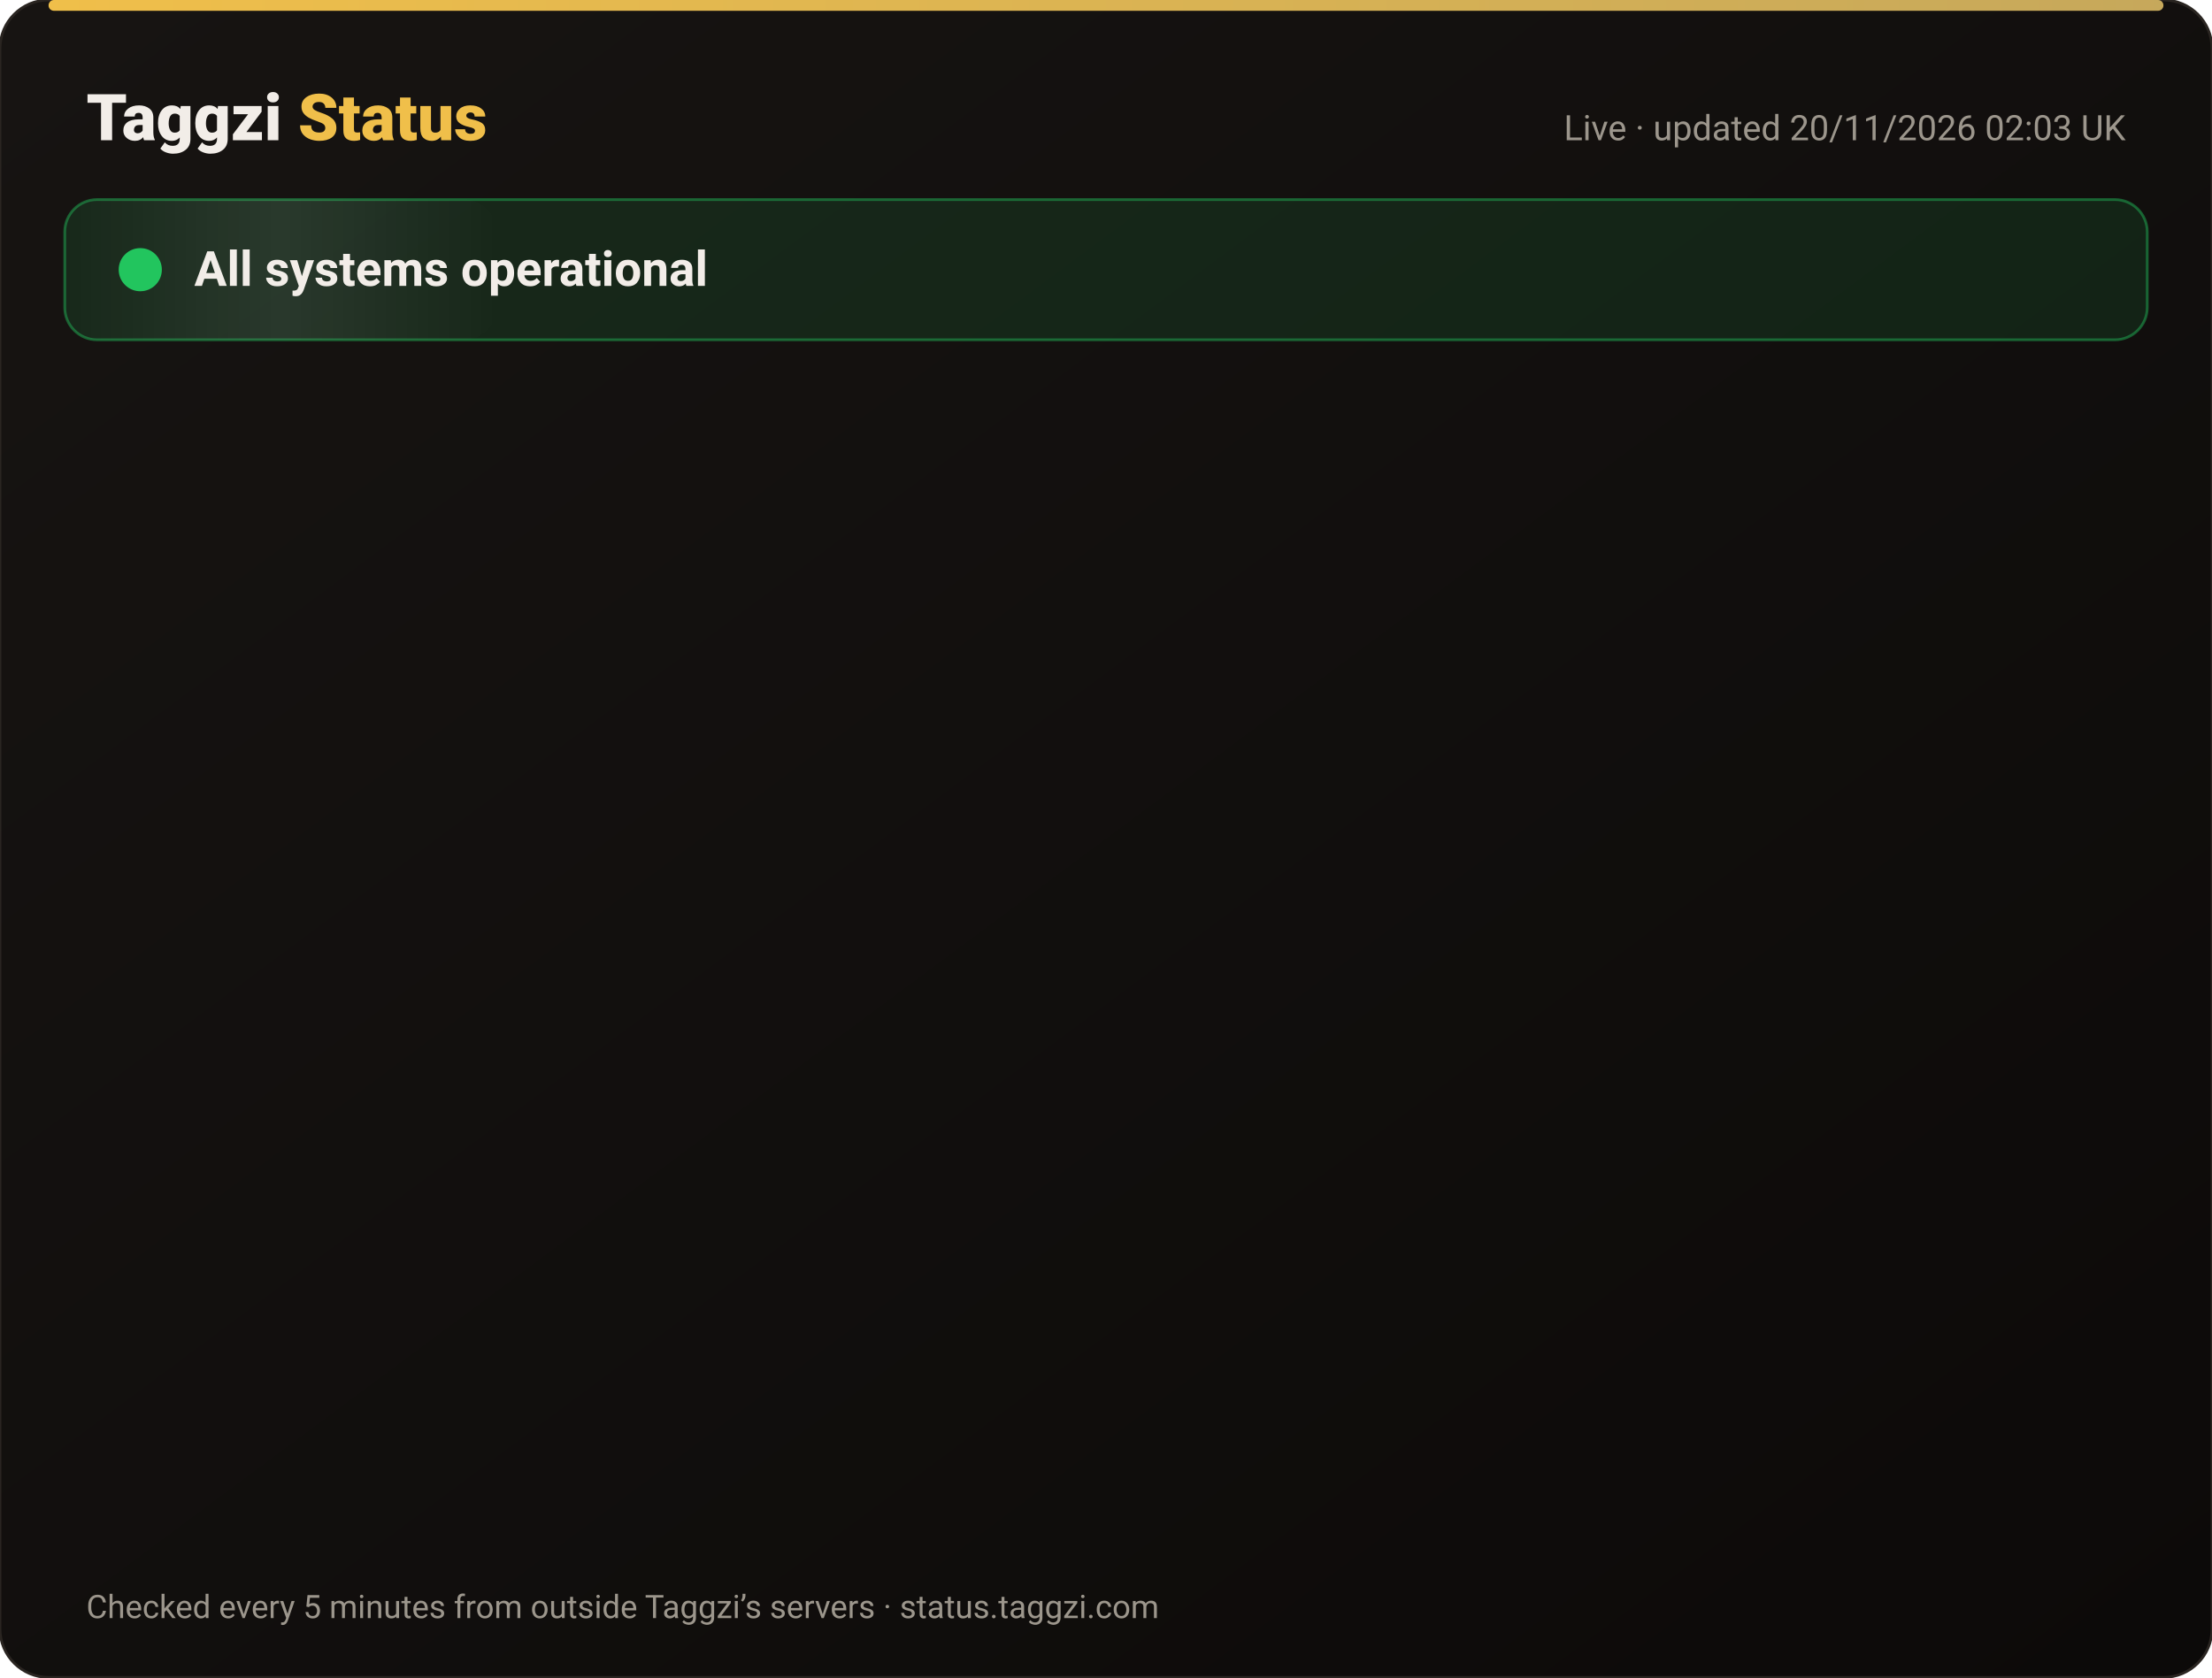
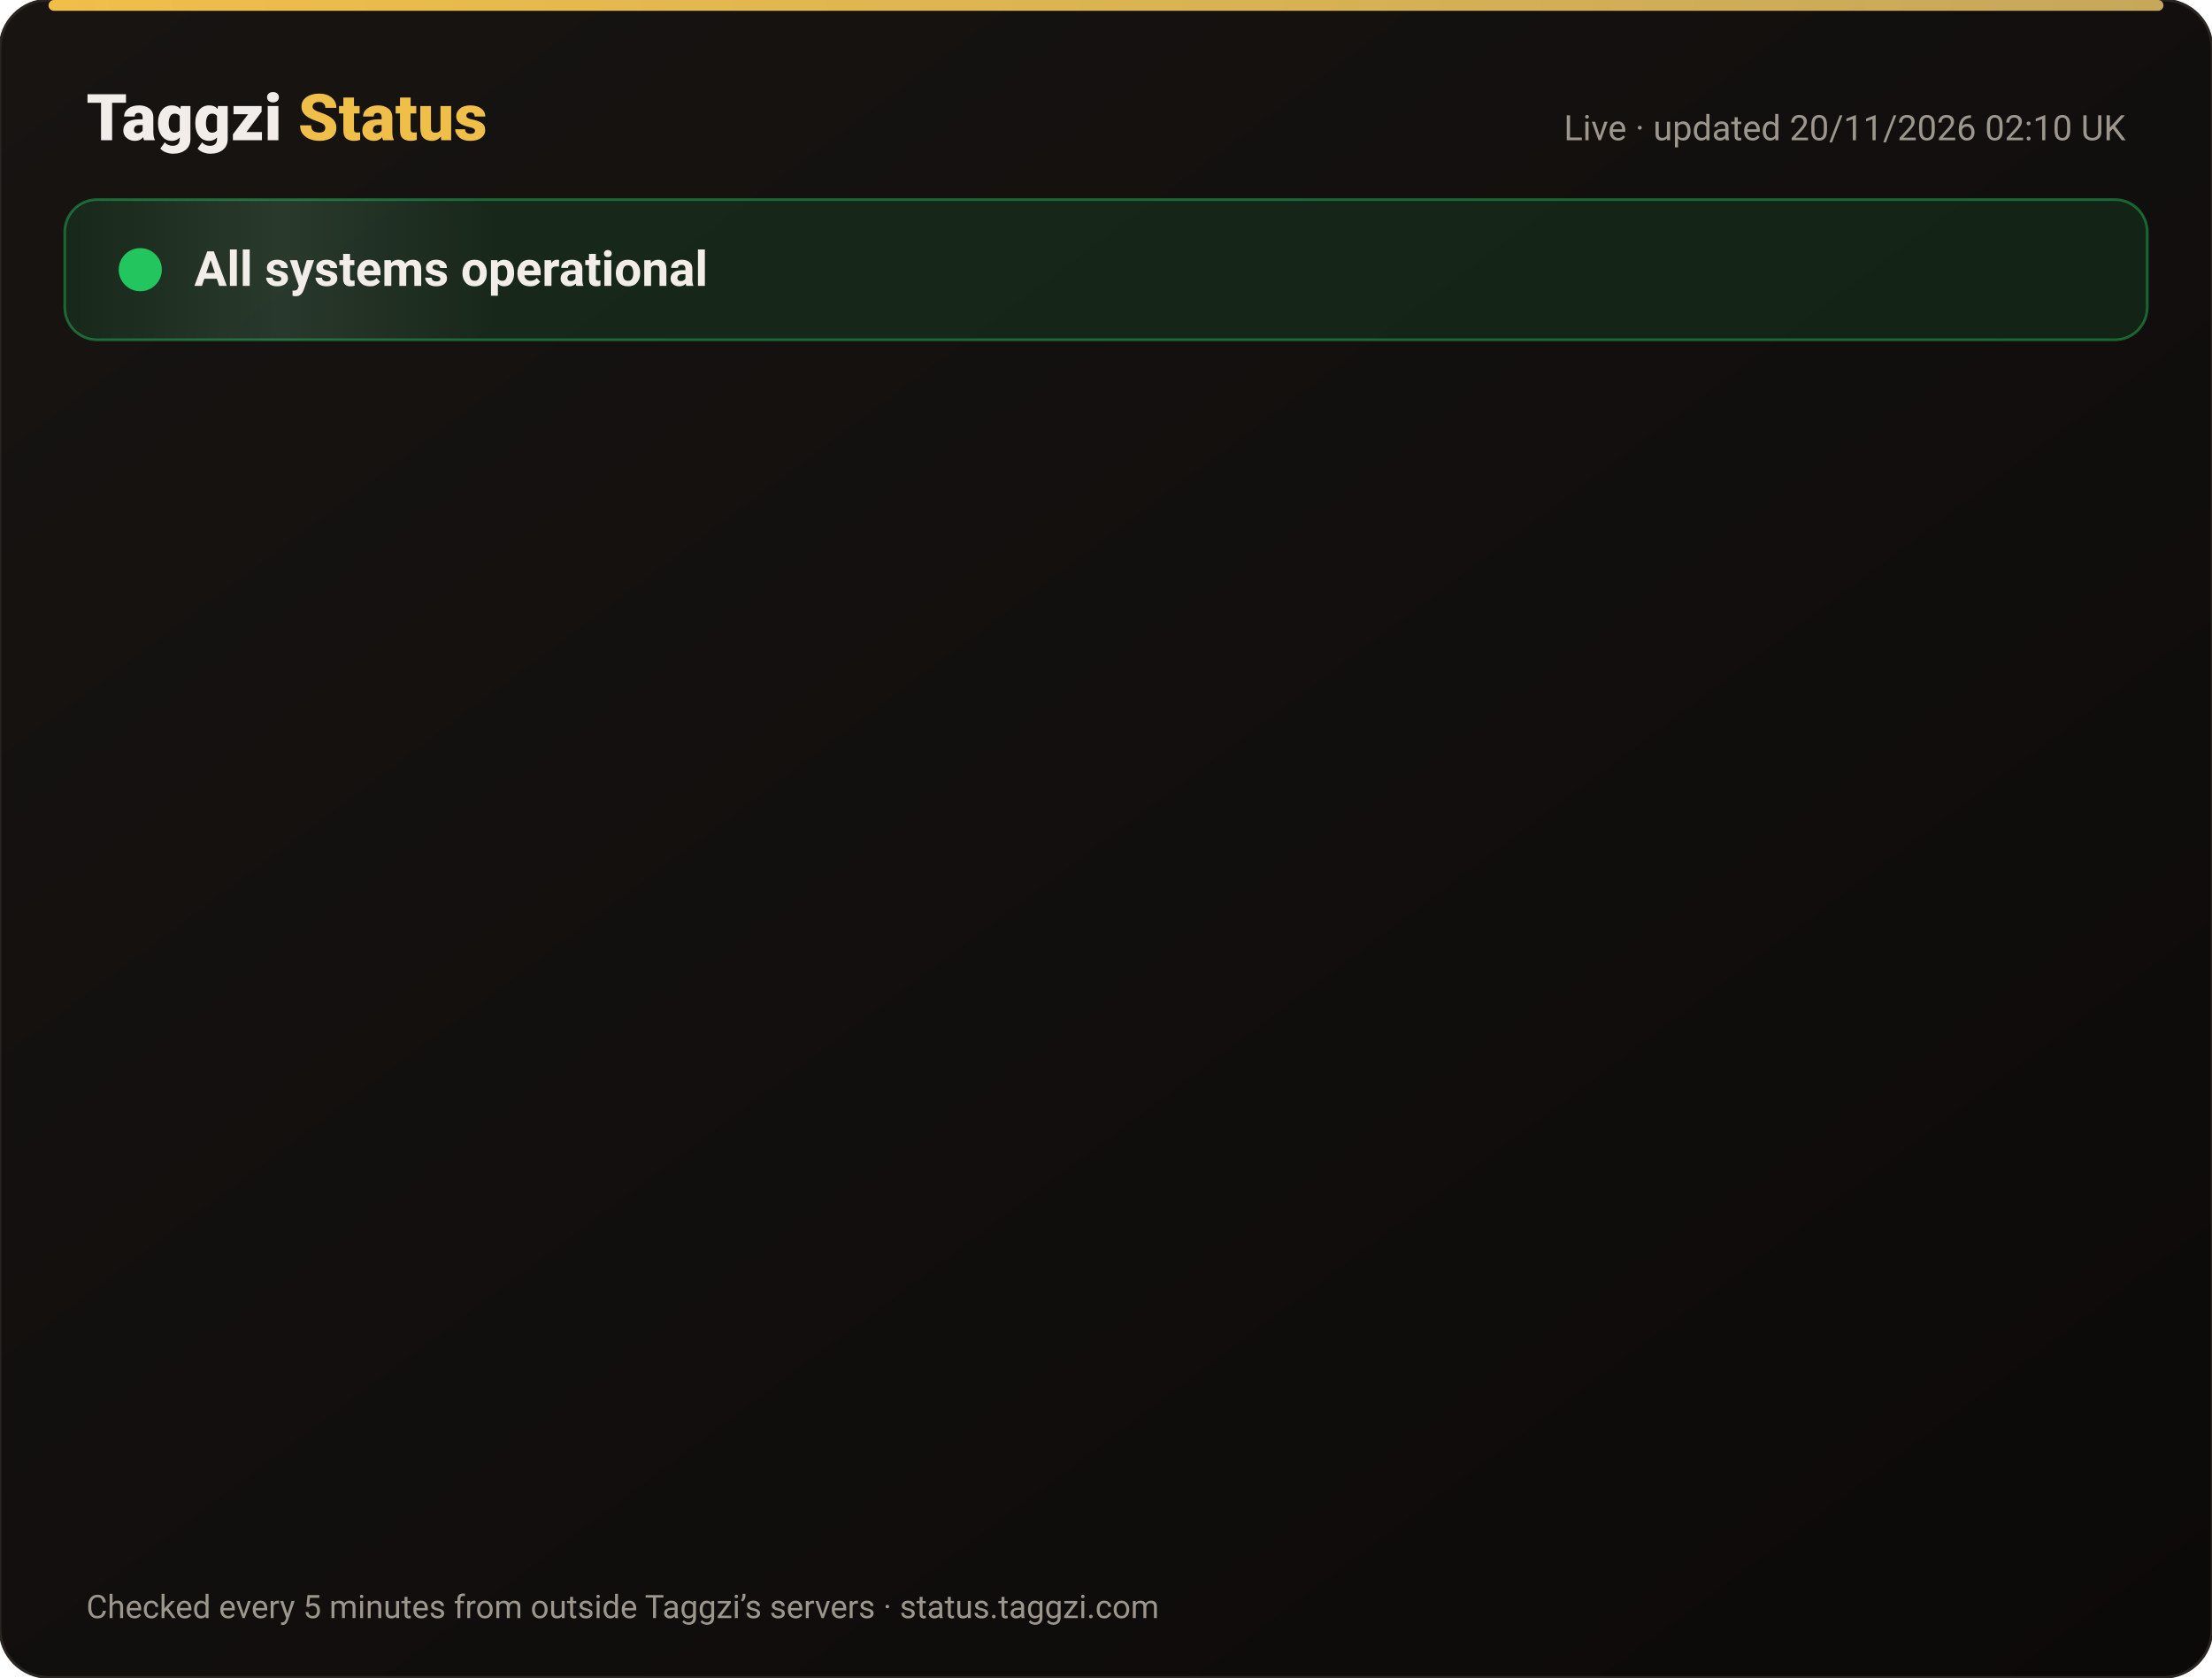
<svg xmlns="http://www.w3.org/2000/svg" width="820" height="622" viewBox="0 0 820 622" font-family="-apple-system,Segoe UI,Roboto,Helvetica,Arial,sans-serif">
  <defs>
    <linearGradient id="bg" x1="0" y1="0" x2="1" y2="1">
      <stop offset="0" stop-color="#171412" />
      <stop offset="1" stop-color="#0C0A09" />
    </linearGradient>
    <linearGradient id="gold" x1="0" x2="1">
      <stop offset="0" stop-color="#F0BF4A" />
      <stop offset="1" stop-color="#c6a85b" />
    </linearGradient>
    <linearGradient id="shine" x1="0" x2="1">
      <stop offset="0" stop-color="#fff" stop-opacity="0" />
      <stop offset=".5" stop-color="#fff" stop-opacity=".08" />
      <stop offset="1" stop-color="#fff" stop-opacity="0" />
    </linearGradient>
  </defs>
  <rect width="820" height="622" rx="18" fill="url(#bg)" stroke="#2a2521" />
  <rect x="18" y="0" width="784" height="4" rx="2" fill="url(#gold)" />
  <text x="32" y="52" font-size="24" font-weight="800" fill="#F2EDE8">Taggzi <tspan fill="#F0BF4A">Status</tspan>
  </text>
-   <text x="788" y="52" font-size="13" fill="#9C968C" text-anchor="end">Live · updated 20/11/2026 02:03 UK</text>
+   <text x="788" y="52" font-size="13" fill="#9C968C" text-anchor="end">Live · updated 20/11/2026 02:10 UK</text>
  <rect x="24" y="74" width="772" height="52" rx="12" fill="#22c55e" fill-opacity=".12" stroke="#22c55e" stroke-opacity=".45" />
  <rect x="24" y="74" width="160" height="52" rx="12" fill="url(#shine)">
    <animate attributeName="x" from="-160" to="820" dur="4s" repeatCount="indefinite" />
  </rect>
  <circle cx="52" cy="100" r="7" fill="#22c55e" />
  <circle cx="52" cy="100" r="7" fill="none" stroke="#22c55e" stroke-width="2">
    <animate attributeName="r" values="7;15;7" dur="2s" repeatCount="indefinite" />
    <animate attributeName="opacity" values=".9;0;.9" dur="2s" repeatCount="indefinite" />
  </circle>
  <text x="72" y="106" font-size="18" font-weight="700" fill="#F2EDE8">All systems operational</text>
  <g opacity="0">
    <animate attributeName="opacity" from="0" to="1" begin="0.00s" dur=".6s" fill="freeze" />
    <line x1="32" y1="188" x2="788" y2="188" stroke="#2a2521" />
    <circle cx="44" cy="166" r="6" fill="#22c55e">
      <animate attributeName="opacity" values="1;.45;1" dur="2.4s" begin="0.00s" repeatCount="indefinite" />
    </circle>
    <text x="62" y="171" font-size="15" font-weight="650" fill="#F2EDE8">Website</text>
    <text x="630" y="171" font-size="13" fill="#9C968C" text-anchor="end">99.97% uptime</text>
    <rect x="648" y="154" width="140" height="24" rx="12" fill="#22c55e" fill-opacity=".14" stroke="#22c55e" stroke-opacity=".5" />
    <text x="718" y="171" font-size="12" font-weight="700" fill="#22c55e" text-anchor="middle">Operational</text>
  </g>
  <g opacity="0">
    <animate attributeName="opacity" from="0" to="1" begin="0.15s" dur=".6s" fill="freeze" />
    <line x1="32" y1="234" x2="788" y2="234" stroke="#2a2521" />
    <circle cx="44" cy="212" r="6" fill="#22c55e">
      <animate attributeName="opacity" values="1;.45;1" dur="2.4s" begin="0.15s" repeatCount="indefinite" />
    </circle>
    <text x="62" y="217" font-size="15" font-weight="650" fill="#F2EDE8">Tag scans</text>
    <text x="630" y="217" font-size="13" fill="#9C968C" text-anchor="end">99.97% uptime</text>
    <rect x="648" y="200" width="140" height="24" rx="12" fill="#22c55e" fill-opacity=".14" stroke="#22c55e" stroke-opacity=".5" />
    <text x="718" y="217" font-size="12" font-weight="700" fill="#22c55e" text-anchor="middle">Operational</text>
  </g>
  <g opacity="0">
    <animate attributeName="opacity" from="0" to="1" begin="0.30s" dur=".6s" fill="freeze" />
    <line x1="32" y1="280" x2="788" y2="280" stroke="#2a2521" />
    <circle cx="44" cy="258" r="6" fill="#22c55e">
      <animate attributeName="opacity" values="1;.45;1" dur="2.4s" begin="0.30s" repeatCount="indefinite" />
    </circle>
    <text x="62" y="263" font-size="15" font-weight="650" fill="#F2EDE8">Manual tag lookup</text>
    <text x="630" y="263" font-size="13" fill="#9C968C" text-anchor="end">99.97% uptime</text>
    <rect x="648" y="246" width="140" height="24" rx="12" fill="#22c55e" fill-opacity=".14" stroke="#22c55e" stroke-opacity=".5" />
    <text x="718" y="263" font-size="12" font-weight="700" fill="#22c55e" text-anchor="middle">Operational</text>
  </g>
  <g opacity="0">
    <animate attributeName="opacity" from="0" to="1" begin="0.45s" dur=".6s" fill="freeze" />
    <line x1="32" y1="326" x2="788" y2="326" stroke="#2a2521" />
    <circle cx="44" cy="304" r="6" fill="#22c55e">
      <animate attributeName="opacity" values="1;.45;1" dur="2.4s" begin="0.45s" repeatCount="indefinite" />
    </circle>
    <text x="62" y="309" font-size="15" font-weight="650" fill="#F2EDE8">App &amp; login</text>
    <text x="630" y="309" font-size="13" fill="#9C968C" text-anchor="end">99.97% uptime</text>
    <rect x="648" y="292" width="140" height="24" rx="12" fill="#22c55e" fill-opacity=".14" stroke="#22c55e" stroke-opacity=".5" />
    <text x="718" y="309" font-size="12" font-weight="700" fill="#22c55e" text-anchor="middle">Operational</text>
  </g>
  <g opacity="0">
    <animate attributeName="opacity" from="0" to="1" begin="0.60s" dur=".6s" fill="freeze" />
    <line x1="32" y1="372" x2="788" y2="372" stroke="#2a2521" />
    <circle cx="44" cy="350" r="6" fill="#22c55e">
      <animate attributeName="opacity" values="1;.45;1" dur="2.4s" begin="0.60s" repeatCount="indefinite" />
    </circle>
    <text x="62" y="355" font-size="15" font-weight="650" fill="#F2EDE8">Community alerts</text>
    <text x="630" y="355" font-size="13" fill="#9C968C" text-anchor="end">99.97% uptime</text>
    <rect x="648" y="338" width="140" height="24" rx="12" fill="#22c55e" fill-opacity=".14" stroke="#22c55e" stroke-opacity=".5" />
    <text x="718" y="355" font-size="12" font-weight="700" fill="#22c55e" text-anchor="middle">Operational</text>
  </g>
  <g opacity="0">
    <animate attributeName="opacity" from="0" to="1" begin="0.75s" dur=".6s" fill="freeze" />
    <line x1="32" y1="418" x2="788" y2="418" stroke="#2a2521" />
    <circle cx="44" cy="396" r="6" fill="#22c55e">
      <animate attributeName="opacity" values="1;.45;1" dur="2.4s" begin="0.75s" repeatCount="indefinite" />
    </circle>
    <text x="62" y="401" font-size="15" font-weight="650" fill="#F2EDE8">Private calling</text>
    <text x="630" y="401" font-size="13" fill="#9C968C" text-anchor="end">99.97% uptime</text>
    <rect x="648" y="384" width="140" height="24" rx="12" fill="#22c55e" fill-opacity=".14" stroke="#22c55e" stroke-opacity=".5" />
    <text x="718" y="401" font-size="12" font-weight="700" fill="#22c55e" text-anchor="middle">Operational</text>
  </g>
  <g opacity="0">
    <animate attributeName="opacity" from="0" to="1" begin="0.90s" dur=".6s" fill="freeze" />
    <line x1="32" y1="464" x2="788" y2="464" stroke="#2a2521" />
    <circle cx="44" cy="442" r="6" fill="#22c55e">
      <animate attributeName="opacity" values="1;.45;1" dur="2.4s" begin="0.90s" repeatCount="indefinite" />
    </circle>
    <text x="62" y="447" font-size="15" font-weight="650" fill="#F2EDE8">Payments</text>
    <text x="630" y="447" font-size="13" fill="#9C968C" text-anchor="end">99.97% uptime</text>
    <rect x="648" y="430" width="140" height="24" rx="12" fill="#22c55e" fill-opacity=".14" stroke="#22c55e" stroke-opacity=".5" />
    <text x="718" y="447" font-size="12" font-weight="700" fill="#22c55e" text-anchor="middle">Operational</text>
  </g>
  <g opacity="0">
    <animate attributeName="opacity" from="0" to="1" begin="1.05s" dur=".6s" fill="freeze" />
    <line x1="32" y1="510" x2="788" y2="510" stroke="#2a2521" />
    <circle cx="44" cy="488" r="6" fill="#22c55e">
      <animate attributeName="opacity" values="1;.45;1" dur="2.4s" begin="1.05s" repeatCount="indefinite" />
    </circle>
    <text x="62" y="493" font-size="15" font-weight="650" fill="#F2EDE8">Email &amp; support</text>
    <text x="630" y="493" font-size="13" fill="#9C968C" text-anchor="end">99.97% uptime</text>
    <rect x="648" y="476" width="140" height="24" rx="12" fill="#22c55e" fill-opacity=".14" stroke="#22c55e" stroke-opacity=".5" />
    <text x="718" y="493" font-size="12" font-weight="700" fill="#22c55e" text-anchor="middle">Operational</text>
  </g>
  <g opacity="0">
    <animate attributeName="opacity" from="0" to="1" begin="1.20s" dur=".6s" fill="freeze" />
    <line x1="32" y1="556" x2="788" y2="556" stroke="#2a2521" />
    <circle cx="44" cy="534" r="6" fill="#22c55e">
      <animate attributeName="opacity" values="1;.45;1" dur="2.4s" begin="1.20s" repeatCount="indefinite" />
    </circle>
    <text x="62" y="539" font-size="15" font-weight="650" fill="#F2EDE8">Secure connection (SSL)</text>
    <text x="630" y="539" font-size="13" fill="#9C968C" text-anchor="end">100.00% uptime</text>
    <rect x="648" y="522" width="140" height="24" rx="12" fill="#22c55e" fill-opacity=".14" stroke="#22c55e" stroke-opacity=".5" />
    <text x="718" y="539" font-size="12" font-weight="700" fill="#22c55e" text-anchor="middle">Operational</text>
  </g>
  <text x="32" y="600" font-size="12" fill="#9C968C">Checked every 5 minutes from outside Taggzi’s servers · status.taggzi.com</text>
</svg>
